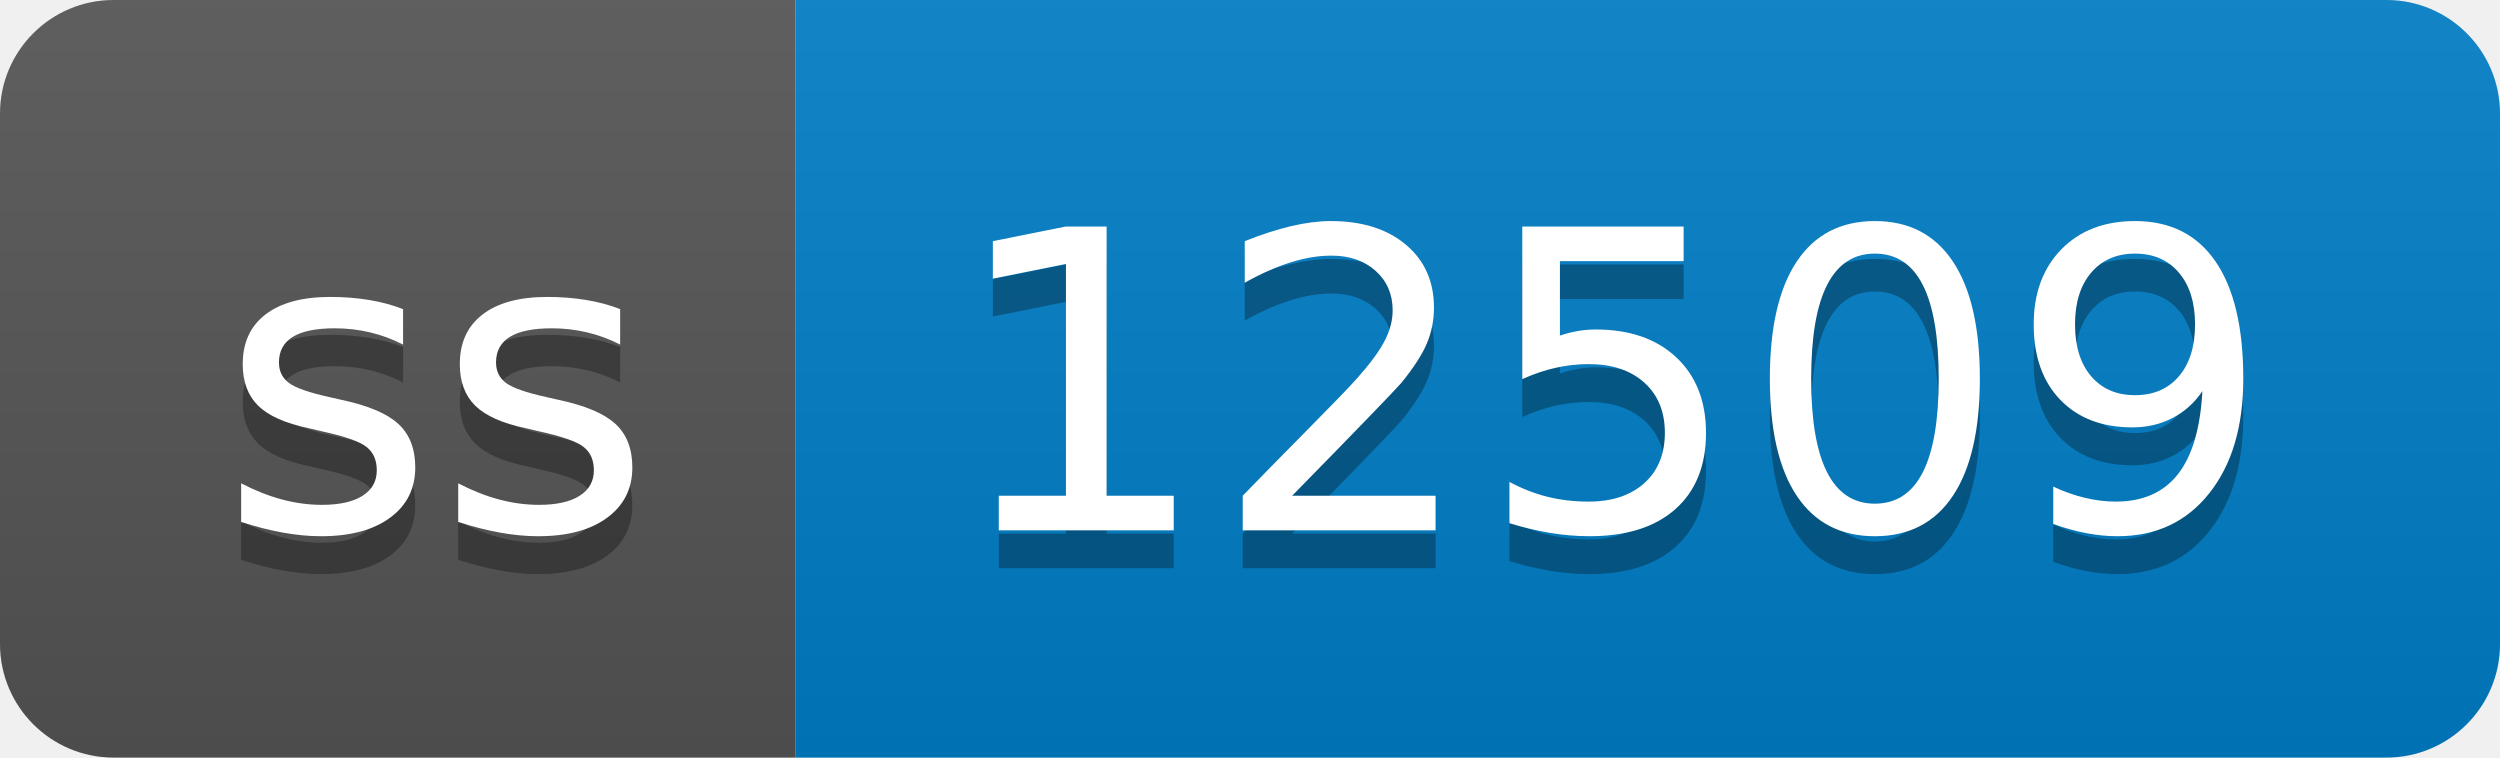
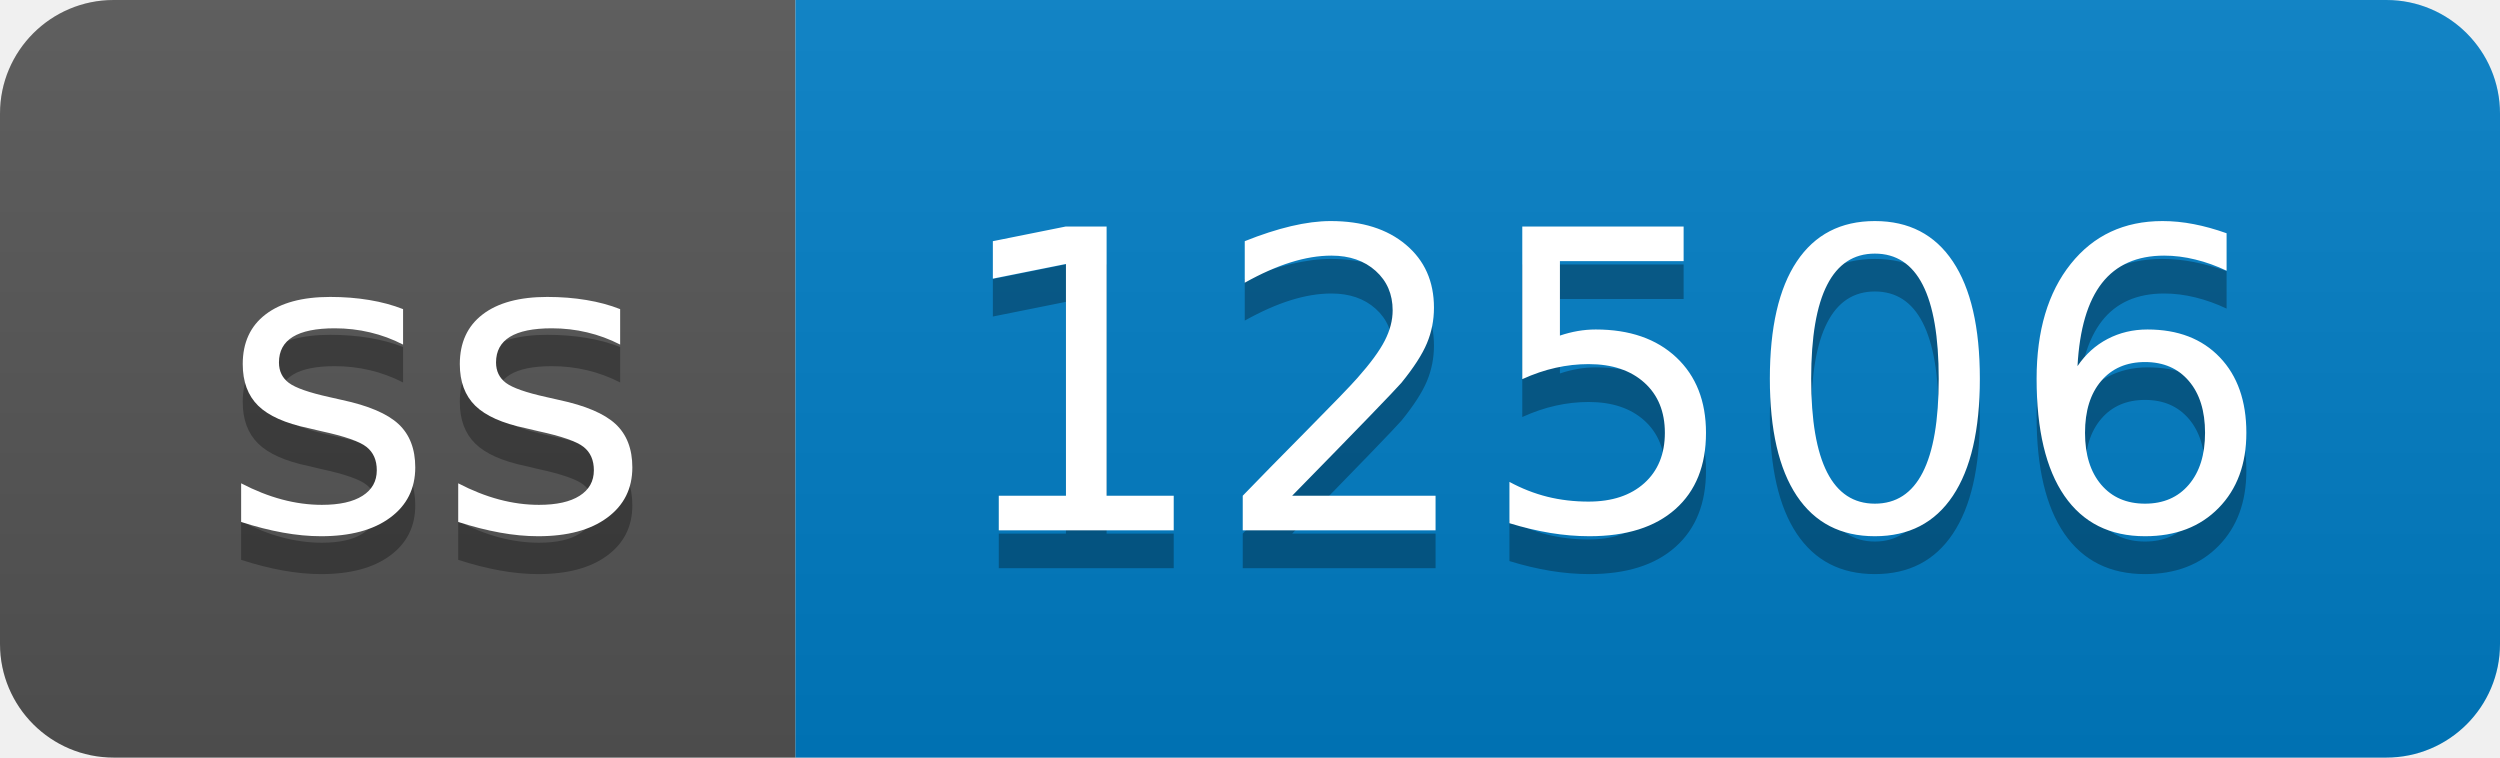
- <svg xmlns="http://www.w3.org/2000/svg" width="66" height="20" role="img" aria-label="ss: 12509">
+ <svg xmlns="http://www.w3.org/2000/svg" width="66" height="20" role="img" aria-label="ss: 12506">
  <linearGradient id="s" x2="0" y2="100%">
    <stop offset="0" stop-color="#bbb" stop-opacity=".1" />
    <stop offset="1" stop-opacity=".1" />
  </linearGradient>
  <clipPath id="r">
    <rect width="66" height="20" rx="3" fill="#fff" />
  </clipPath>
  <g clip-path="url(#r)">
    <rect width="21" height="20" fill="#555" />
    <rect x="21" width="45" height="20" fill="#007ec6" />
    <rect width="66" height="20" fill="url(#s)" />
  </g>
  <g fill="#fff" text-anchor="middle" font-family="Verdana,Geneva,DejaVu Sans,sans-serif" text-rendering="geometricPrecision" font-size="110">
    <text aria-hidden="true" x="115" y="150" fill="#010101" fill-opacity=".3" transform="scale(.1)" textLength="110">ss</text>
    <text x="115" y="140" transform="scale(.1)" fill="#fff" textLength="110">ss</text>
-     <text aria-hidden="true" x="425" y="150" fill="#010101" fill-opacity=".3" transform="scale(.1)" textLength="350">12509</text>
-     <text x="425" y="140" transform="scale(.1)" fill="#fff" textLength="350">12509</text>
+     <text aria-hidden="true" x="425" y="150" fill="#010101" fill-opacity=".3" transform="scale(.1)" textLength="350">12506</text>
+     <text x="425" y="140" transform="scale(.1)" fill="#fff" textLength="350">12506</text>
  </g>
</svg>
